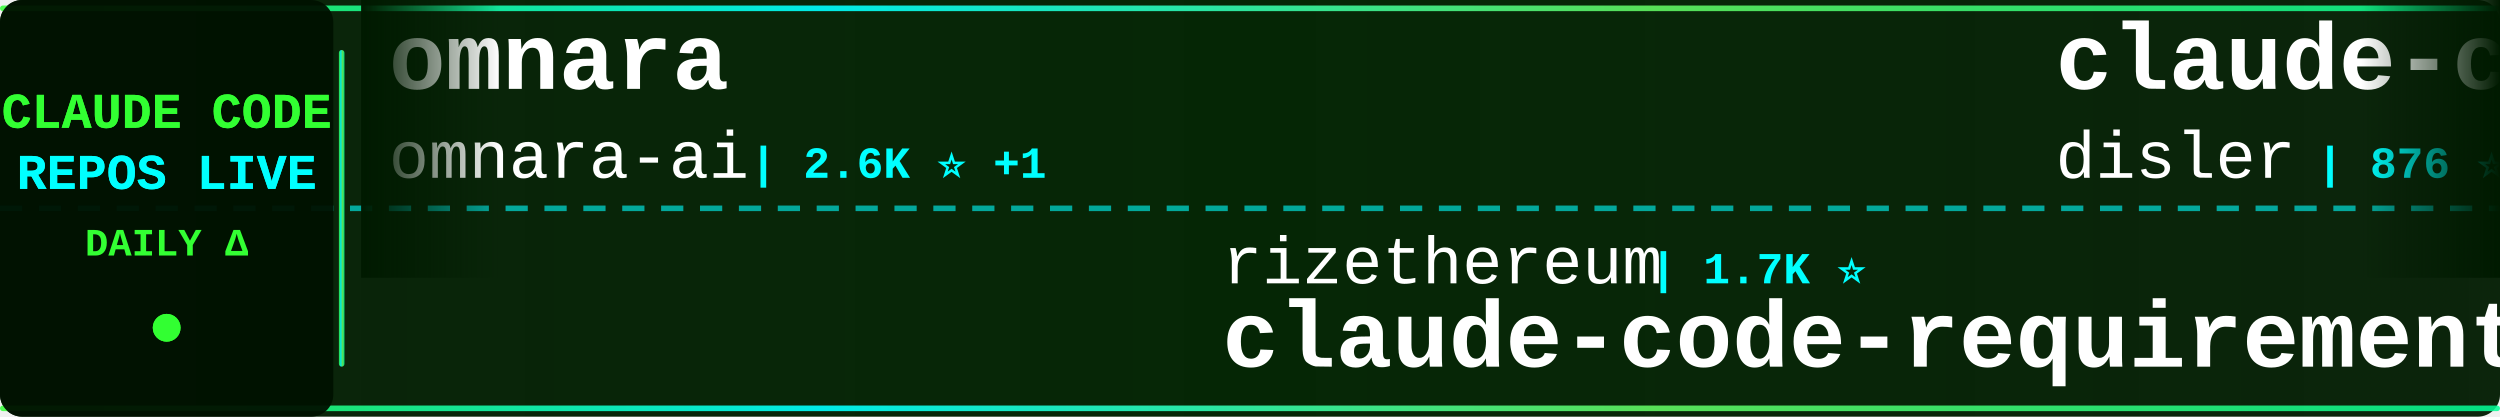
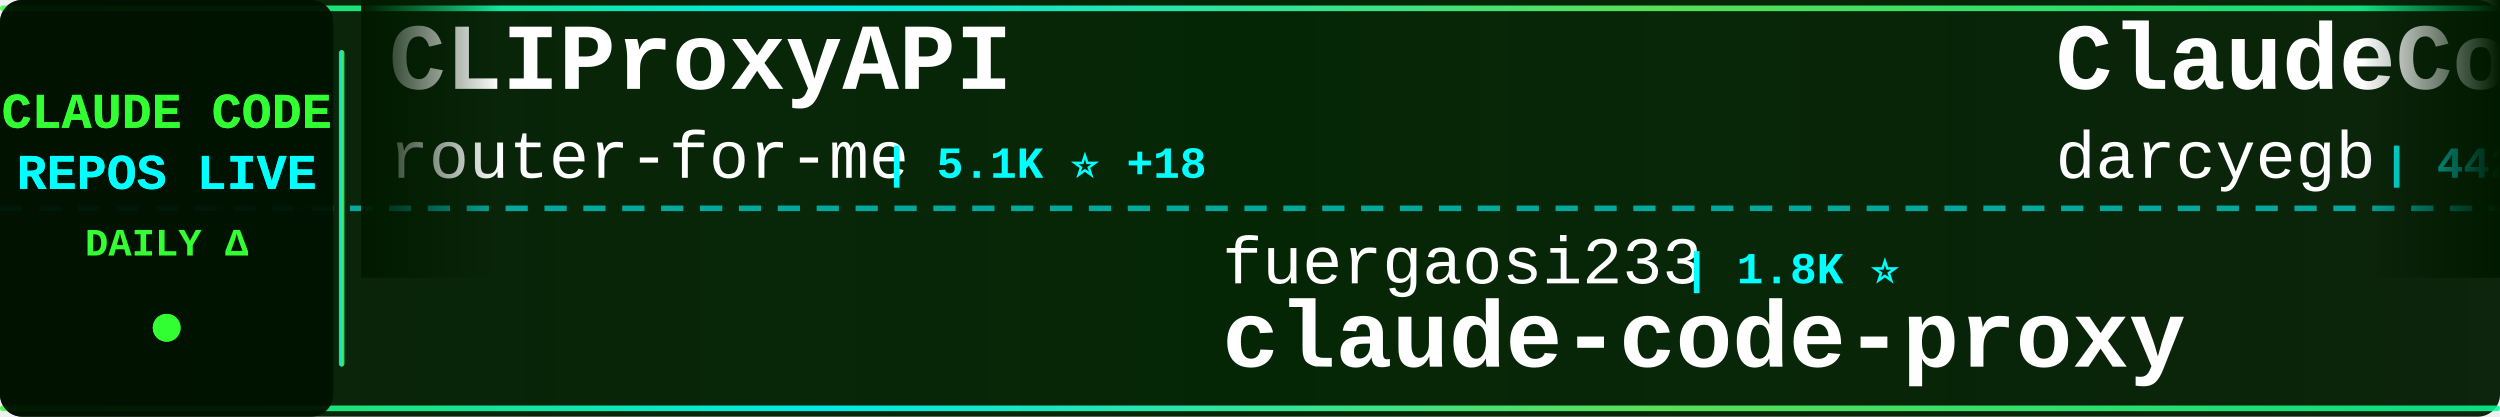
<svg xmlns="http://www.w3.org/2000/svg" width="900" height="150">
  <defs>
    <linearGradient id="tickerBg" x1="0%" y1="0%" x2="100%" y2="0%">
      <stop offset="0%" style="stop-color:#001a00;stop-opacity:0.95" />
      <stop offset="50%" style="stop-color:#002200;stop-opacity:0.98" />
      <stop offset="100%" style="stop-color:#001a00;stop-opacity:0.95" />
    </linearGradient>
    <linearGradient id="borderGrad" x1="0%" y1="0%" x2="100%" y2="0%">
      <stop offset="0%" style="stop-color:#33ff33;stop-opacity:0.85">
        <animate attributeName="stop-opacity" values="0.85;1;0.85" dur="2s" repeatCount="indefinite" />
      </stop>
      <stop offset="33%" style="stop-color:#00ffff;stop-opacity:0.9">
        <animate attributeName="stop-opacity" values="0.9;1;0.9" dur="2.2s" repeatCount="indefinite" />
      </stop>
      <stop offset="66%" style="stop-color:#66ff66;stop-opacity:0.85">
        <animate attributeName="stop-opacity" values="0.85;1;0.85" dur="1.8s" repeatCount="indefinite" />
      </stop>
      <stop offset="100%" style="stop-color:#00ff99;stop-opacity:0.85">
        <animate attributeName="stop-opacity" values="0.85;1;0.85" dur="2s" repeatCount="indefinite" />
      </stop>
    </linearGradient>
    <filter id="textGlow">
      <feGaussianBlur stdDeviation="0.1" result="coloredBlur" />
      <feMerge>
        <feMergeNode in="coloredBlur" />
        <feMergeNode in="SourceGraphic" />
      </feMerge>
    </filter>
    <filter id="metricGlow">
      <feGaussianBlur stdDeviation="0.2" result="coloredBlur" />
      <feMerge>
        <feMergeNode in="coloredBlur" />
        <feMergeNode in="SourceGraphic" />
      </feMerge>
    </filter>
    <linearGradient id="leftFade" x1="0%" y1="0%" x2="100%" y2="0%">
      <stop offset="0%" style="stop-color:#001a00;stop-opacity:1" />
      <stop offset="100%" style="stop-color:#001a00;stop-opacity:0" />
    </linearGradient>
    <linearGradient id="rightFade" x1="0%" y1="0%" x2="100%" y2="0%">
      <stop offset="0%" style="stop-color:#001a00;stop-opacity:0" />
      <stop offset="100%" style="stop-color:#001a00;stop-opacity:1" />
    </linearGradient>
  </defs>
  <rect width="900" height="150" fill="url(#tickerBg)" rx="8" />
  <rect x="0" y="2" width="900" height="2" fill="url(#borderGrad)" rx="1" />
  <rect x="0" y="146" width="900" height="2" fill="url(#borderGrad)" rx="1" />
  <line x1="0" y1="75" x2="900" y2="75" stroke="#00ffff" stroke-width="2" stroke-dasharray="8 6" opacity="0.6" />
  <rect x="0" y="0" width="120" height="150" fill="#001100" opacity="0.95" rx="8" />
  <text x="60" y="46" font-family="'Courier New', monospace" font-size="18" font-weight="bold" fill="#33ff33" text-anchor="middle" filter="url(#textGlow)">
    CLAUDE CODE
  </text>
  <text x="60" y="68" font-family="'Courier New', monospace" font-size="18" font-weight="bold" fill="#00ffff" text-anchor="middle" filter="url(#textGlow)">
    REPOS LIVE
  </text>
  <text x="60" y="92" font-family="'Courier New', monospace" font-size="14" font-weight="bold" fill="#33ff33" text-anchor="middle">
    DAILY Δ
  </text>
  <circle cx="60" cy="118" r="5" fill="#33ff33" filter="url(#metricGlow)">
    <animate attributeName="r" values="4;6;4" dur="1.5s" repeatCount="indefinite" />
    <animate attributeName="opacity" values="0.6;1;0.6" dur="1.5s" repeatCount="indefinite" />
  </circle>
  <rect x="122" y="18" width="2" height="114" fill="url(#borderGrad)" rx="1" />
  <clipPath id="tickerClip">
    <rect x="130" y="0" width="770" height="150" />
  </clipPath>
  <g clip-path="url(#tickerClip)">
    <g id="tickerItems">
      <animateTransform attributeName="transform" attributeType="XML" type="translate" from="0 0" to="-3000 0" dur="54s" repeatCount="indefinite" />
      <g transform="translate(0, 0)">
-         <text x="140" y="32" font-family="'Courier New', monospace" font-size="34" font-weight="bold" fill="#ffffff">omnara</text>
-         <text x="140" y="64" font-family="'Courier New', monospace" font-size="24" font-weight="normal" fill="#ffffff" opacity="1.0">omnara-ai</text>
-         <text x="270" y="64" font-family="'Courier New', monospace" font-size="16" font-weight="bold" fill="#00ffff"> | 2.6K ⭐ +1</text>
+         <text x="140" y="32" font-family="'Courier New', monospace" font-size="34" font-weight="bold" fill="#ffffff">CLIProxyAPI</text>
+         <text x="140" y="64" font-family="'Courier New', monospace" font-size="24" font-weight="normal" fill="#ffffff" opacity="1.0">router-for-me</text>
+         <text x="318" y="64" font-family="'Courier New', monospace" font-size="16" font-weight="bold" fill="#00ffff"> | 5.1K ⭐ +18</text>
      </g>
      <g transform="translate(300, 0)">
+         <text x="140" y="102" font-family="'Courier New', monospace" font-size="24" font-weight="normal" fill="#ffffff" opacity="1.0">fuergaosi233</text>
+         <text x="306" y="102" font-family="'Courier New', monospace" font-size="16" font-weight="bold" fill="#00ffff"> | 1.8K ⭐</text>
+         <text x="140" y="132" font-family="'Courier New', monospace" font-size="34" font-weight="bold" fill="#ffffff">claude-code-proxy</text>
+       </g>
+       <g transform="translate(600, 0)">
+         <text x="140" y="32" font-family="'Courier New', monospace" font-size="34" font-weight="bold" fill="#ffffff">ClaudeCodeAgents</text>
+         <text x="140" y="64" font-family="'Courier New', monospace" font-size="24" font-weight="normal" fill="#ffffff" opacity="1.0">darcyegb</text>
+         <text x="258" y="64" font-family="'Courier New', monospace" font-size="16" font-weight="bold" fill="#00ffff"> | 442 ⭐</text>
+       </g>
+       <g transform="translate(900, 0)">
+         <text x="140" y="102" font-family="'Courier New', monospace" font-size="24" font-weight="normal" fill="#ffffff" opacity="1.0">omnara-ai</text>
+         <text x="270" y="102" font-family="'Courier New', monospace" font-size="16" font-weight="bold" fill="#00ffff"> | 2.6K ⭐</text>
+         <text x="140" y="132" font-family="'Courier New', monospace" font-size="34" font-weight="bold" fill="#ffffff">omnara</text>
+       </g>
+       <g transform="translate(1200, 0)">
+         <text x="140" y="32" font-family="'Courier New', monospace" font-size="34" font-weight="bold" fill="#ffffff">serena</text>
+         <text x="140" y="64" font-family="'Courier New', monospace" font-size="24" font-weight="normal" fill="#ffffff" opacity="1.0">oraios</text>
+         <text x="234" y="64" font-family="'Courier New', monospace" font-size="16" font-weight="bold" fill="#00ffff"> | 18.1K ⭐ +4</text>
+       </g>
+       <g transform="translate(1500, 0)">
+         <text x="140" y="102" font-family="'Courier New', monospace" font-size="24" font-weight="normal" fill="#ffffff" opacity="1.0">kodu-ai</text>
+         <text x="246" y="102" font-family="'Courier New', monospace" font-size="16" font-weight="bold" fill="#00ffff"> | 5.3K ⭐ +1</text>
+         <text x="140" y="132" font-family="'Courier New', monospace" font-size="34" font-weight="bold" fill="#ffffff">claude-coder</text>
+       </g>
+       <g transform="translate(1800, 0)">
+         <text x="140" y="32" font-family="'Courier New', monospace" font-size="34" font-weight="bold" fill="#ffffff">claude-code-viewer</text>
+         <text x="140" y="64" font-family="'Courier New', monospace" font-size="24" font-weight="normal" fill="#ffffff" opacity="1.0">d-kimuson</text>
+         <text x="270" y="64" font-family="'Courier New', monospace" font-size="16" font-weight="bold" fill="#00ffff"> | 753 ⭐ +1</text>
+       </g>
+       <g transform="translate(2100, 0)">
+         <text x="140" y="102" font-family="'Courier New', monospace" font-size="24" font-weight="normal" fill="#ffffff" opacity="1.0">anthropics</text>
+         <text x="282" y="102" font-family="'Courier New', monospace" font-size="16" font-weight="bold" fill="#00ffff"> | 51.1K ⭐ +80</text>
+         <text x="140" y="132" font-family="'Courier New', monospace" font-size="34" font-weight="bold" fill="#ffffff">claude-code</text>
+       </g>
+       <g transform="translate(2400, 0)">
+         <text x="140" y="32" font-family="'Courier New', monospace" font-size="34" font-weight="bold" fill="#ffffff">claude-task-master</text>
+         <text x="140" y="64" font-family="'Courier New', monospace" font-size="24" font-weight="normal" fill="#ffffff" opacity="1.0">eyaltoledano</text>
+         <text x="306" y="64" font-family="'Courier New', monospace" font-size="16" font-weight="bold" fill="#00ffff"> | 24.6K ⭐ +7</text>
+       </g>
+       <g transform="translate(2700, 0)">
        <text x="140" y="102" font-family="'Courier New', monospace" font-size="24" font-weight="normal" fill="#ffffff" opacity="1.0">rizethereum</text>
-         <text x="294" y="102" font-family="'Courier New', monospace" font-size="16" font-weight="bold" fill="#00ffff"> | 1.7K ⭐</text>
+         <text x="294" y="102" font-family="'Courier New', monospace" font-size="16" font-weight="bold" fill="#00ffff"> | 1.7K ⭐ +1</text>
        <text x="140" y="132" font-family="'Courier New', monospace" font-size="34" font-weight="bold" fill="#ffffff">claude-code-requirements...</text>
      </g>
-       <g transform="translate(600, 0)">
-         <text x="140" y="32" font-family="'Courier New', monospace" font-size="34" font-weight="bold" fill="#ffffff">claude-code-hooks-multi-...</text>
-         <text x="140" y="64" font-family="'Courier New', monospace" font-size="24" font-weight="normal" fill="#ffffff" opacity="1.0">disler</text>
-         <text x="234" y="64" font-family="'Courier New', monospace" font-size="16" font-weight="bold" fill="#00ffff"> | 876 ⭐</text>
-       </g>
-       <g transform="translate(900, 0)">
-         <text x="140" y="102" font-family="'Courier New', monospace" font-size="24" font-weight="normal" fill="#ffffff" opacity="1.0">davila7</text>
-         <text x="246" y="102" font-family="'Courier New', monospace" font-size="16" font-weight="bold" fill="#00ffff"> | 14.6K ⭐ +21</text>
-         <text x="140" y="132" font-family="'Courier New', monospace" font-size="34" font-weight="bold" fill="#ffffff">claude-code-templates</text>
-       </g>
-       <g transform="translate(1200, 0)">
+       <g transform="translate(3000, 0)">
        <text x="140" y="32" font-family="'Courier New', monospace" font-size="34" font-weight="bold" fill="#ffffff">CLIProxyAPI</text>
        <text x="140" y="64" font-family="'Courier New', monospace" font-size="24" font-weight="normal" fill="#ffffff" opacity="1.0">router-for-me</text>
-         <text x="318" y="64" font-family="'Courier New', monospace" font-size="16" font-weight="bold" fill="#00ffff"> | 5.0K ⭐ +61</text>
-       </g>
-       <g transform="translate(1500, 0)">
-         <text x="140" y="102" font-family="'Courier New', monospace" font-size="24" font-weight="normal" fill="#ffffff" opacity="1.0">coleam00</text>
-         <text x="258" y="102" font-family="'Courier New', monospace" font-size="16" font-weight="bold" fill="#00ffff"> | 12.0K ⭐ +3</text>
-         <text x="140" y="132" font-family="'Courier New', monospace" font-size="34" font-weight="bold" fill="#ffffff">context-engineering-intr...</text>
-       </g>
-       <g transform="translate(1800, 0)">
-         <text x="140" y="32" font-family="'Courier New', monospace" font-size="34" font-weight="bold" fill="#ffffff">copilot-api</text>
-         <text x="140" y="64" font-family="'Courier New', monospace" font-size="24" font-weight="normal" fill="#ffffff" opacity="1.0">ericc-ch</text>
-         <text x="258" y="64" font-family="'Courier New', monospace" font-size="16" font-weight="bold" fill="#00ffff"> | 1.9K ⭐ +3</text>
-       </g>
-       <g transform="translate(2100, 0)">
-         <text x="140" y="102" font-family="'Courier New', monospace" font-size="24" font-weight="normal" fill="#ffffff" opacity="1.0">siteboon</text>
-         <text x="258" y="102" font-family="'Courier New', monospace" font-size="16" font-weight="bold" fill="#00ffff"> | 5.3K ⭐ +5</text>
-         <text x="140" y="132" font-family="'Courier New', monospace" font-size="34" font-weight="bold" fill="#ffffff">claudecodeui</text>
-       </g>
-       <g transform="translate(2400, 0)">
-         <text x="140" y="32" font-family="'Courier New', monospace" font-size="34" font-weight="bold" fill="#ffffff">claude-code-viewer</text>
-         <text x="140" y="64" font-family="'Courier New', monospace" font-size="24" font-weight="normal" fill="#ffffff" opacity="1.0">d-kimuson</text>
-         <text x="270" y="64" font-family="'Courier New', monospace" font-size="16" font-weight="bold" fill="#00ffff"> | 752 ⭐</text>
-       </g>
-       <g transform="translate(2700, 0)">
-         <text x="140" y="102" font-family="'Courier New', monospace" font-size="24" font-weight="normal" fill="#ffffff" opacity="1.0">wshobson</text>
-         <text x="258" y="102" font-family="'Courier New', monospace" font-size="16" font-weight="bold" fill="#00ffff"> | 24.3K ⭐ +14</text>
-         <text x="140" y="132" font-family="'Courier New', monospace" font-size="34" font-weight="bold" fill="#ffffff">agents</text>
-       </g>
-       <g transform="translate(3000, 0)">
-         <text x="140" y="32" font-family="'Courier New', monospace" font-size="34" font-weight="bold" fill="#ffffff">omnara</text>
-         <text x="140" y="64" font-family="'Courier New', monospace" font-size="24" font-weight="normal" fill="#ffffff" opacity="1.0">omnara-ai</text>
-         <text x="270" y="64" font-family="'Courier New', monospace" font-size="16" font-weight="bold" fill="#00ffff"> | 2.6K ⭐ +1</text>
+         <text x="318" y="64" font-family="'Courier New', monospace" font-size="16" font-weight="bold" fill="#00ffff"> | 5.1K ⭐ +18</text>
      </g>
      <g transform="translate(3300, 0)">
-         <text x="140" y="102" font-family="'Courier New', monospace" font-size="24" font-weight="normal" fill="#ffffff" opacity="1.0">rizethereum</text>
-         <text x="294" y="102" font-family="'Courier New', monospace" font-size="16" font-weight="bold" fill="#00ffff"> | 1.7K ⭐</text>
-         <text x="140" y="132" font-family="'Courier New', monospace" font-size="34" font-weight="bold" fill="#ffffff">claude-code-requirements...</text>
+         <text x="140" y="102" font-family="'Courier New', monospace" font-size="24" font-weight="normal" fill="#ffffff" opacity="1.0">fuergaosi233</text>
+         <text x="306" y="102" font-family="'Courier New', monospace" font-size="16" font-weight="bold" fill="#00ffff"> | 1.8K ⭐</text>
+         <text x="140" y="132" font-family="'Courier New', monospace" font-size="34" font-weight="bold" fill="#ffffff">claude-code-proxy</text>
      </g>
      <g transform="translate(3600, 0)">
-         <text x="140" y="32" font-family="'Courier New', monospace" font-size="34" font-weight="bold" fill="#ffffff">claude-code-hooks-multi-...</text>
-         <text x="140" y="64" font-family="'Courier New', monospace" font-size="24" font-weight="normal" fill="#ffffff" opacity="1.0">disler</text>
-         <text x="234" y="64" font-family="'Courier New', monospace" font-size="16" font-weight="bold" fill="#00ffff"> | 876 ⭐</text>
+         <text x="140" y="32" font-family="'Courier New', monospace" font-size="34" font-weight="bold" fill="#ffffff">ClaudeCodeAgents</text>
+         <text x="140" y="64" font-family="'Courier New', monospace" font-size="24" font-weight="normal" fill="#ffffff" opacity="1.0">darcyegb</text>
+         <text x="258" y="64" font-family="'Courier New', monospace" font-size="16" font-weight="bold" fill="#00ffff"> | 442 ⭐</text>
      </g>
      <g transform="translate(3900, 0)">
-         <text x="140" y="102" font-family="'Courier New', monospace" font-size="24" font-weight="normal" fill="#ffffff" opacity="1.0">davila7</text>
-         <text x="246" y="102" font-family="'Courier New', monospace" font-size="16" font-weight="bold" fill="#00ffff"> | 14.6K ⭐ +21</text>
-         <text x="140" y="132" font-family="'Courier New', monospace" font-size="34" font-weight="bold" fill="#ffffff">claude-code-templates</text>
+         <text x="140" y="102" font-family="'Courier New', monospace" font-size="24" font-weight="normal" fill="#ffffff" opacity="1.0">omnara-ai</text>
+         <text x="270" y="102" font-family="'Courier New', monospace" font-size="16" font-weight="bold" fill="#00ffff"> | 2.6K ⭐</text>
+         <text x="140" y="132" font-family="'Courier New', monospace" font-size="34" font-weight="bold" fill="#ffffff">omnara</text>
      </g>
    </g>
  </g>
  <rect x="130" y="0" width="50" height="100" fill="url(#leftFade)" />
  <rect x="850" y="0" width="50" height="100" fill="url(#rightFade)" />
</svg>
